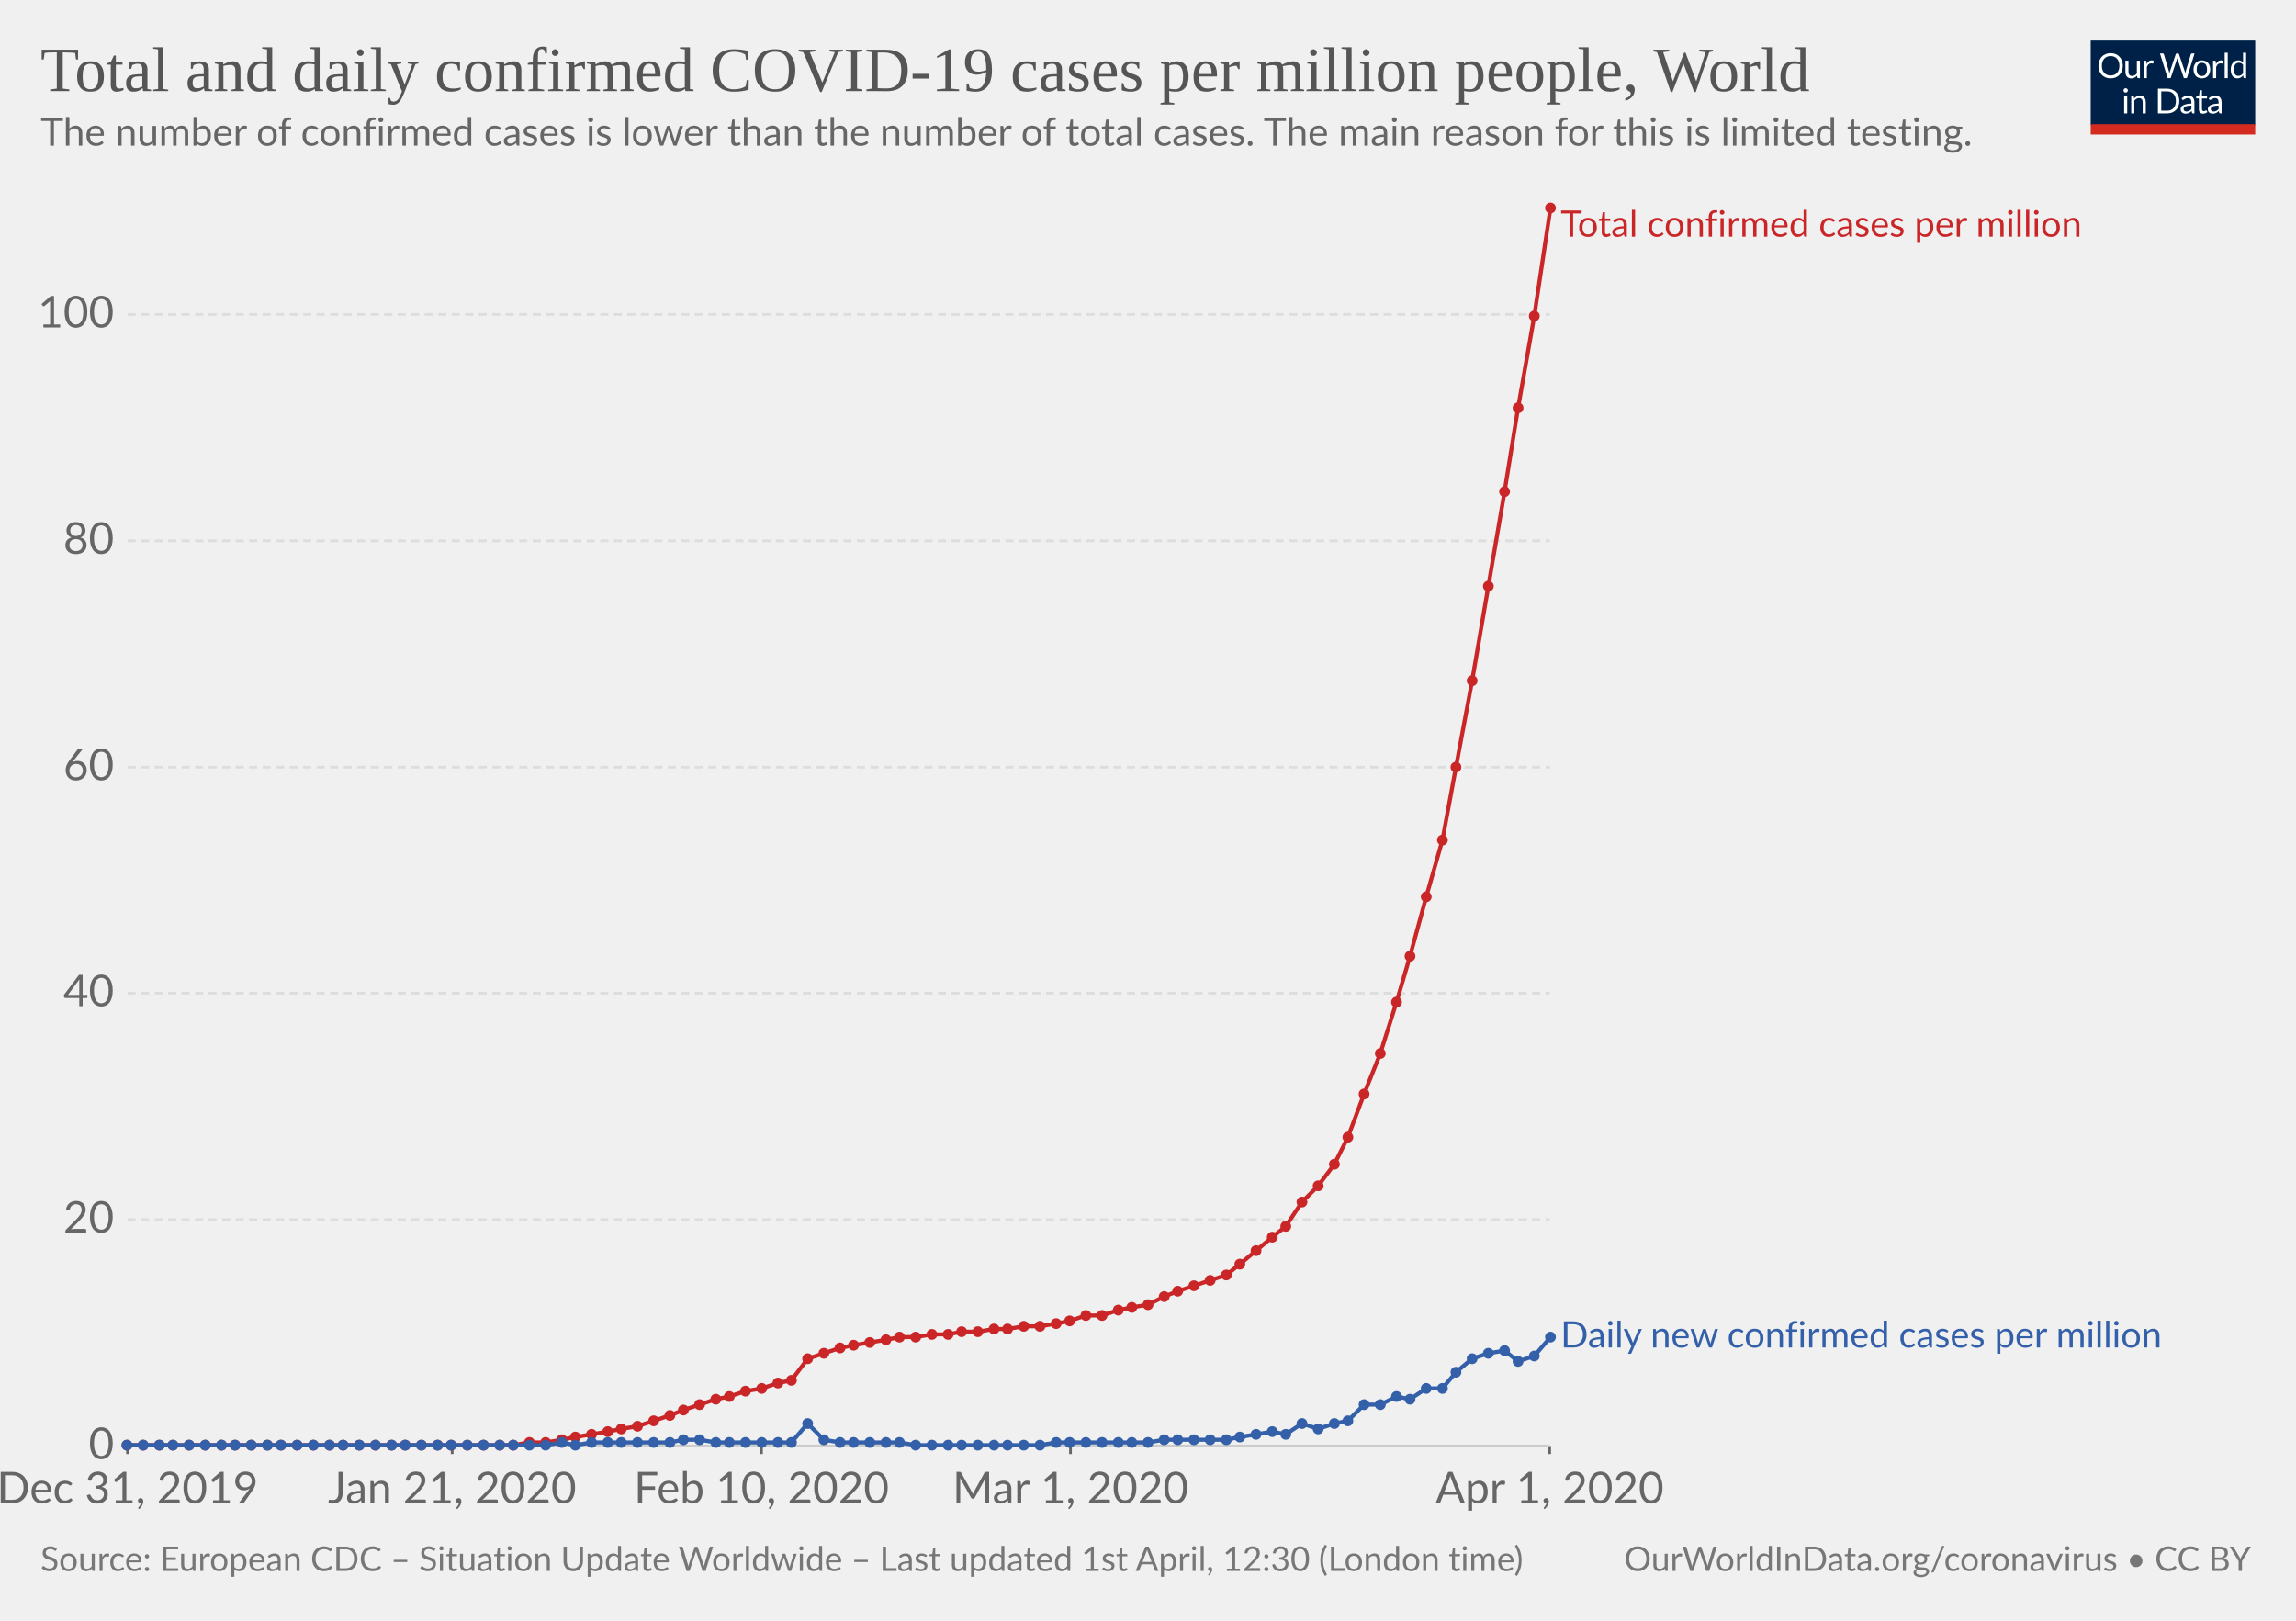
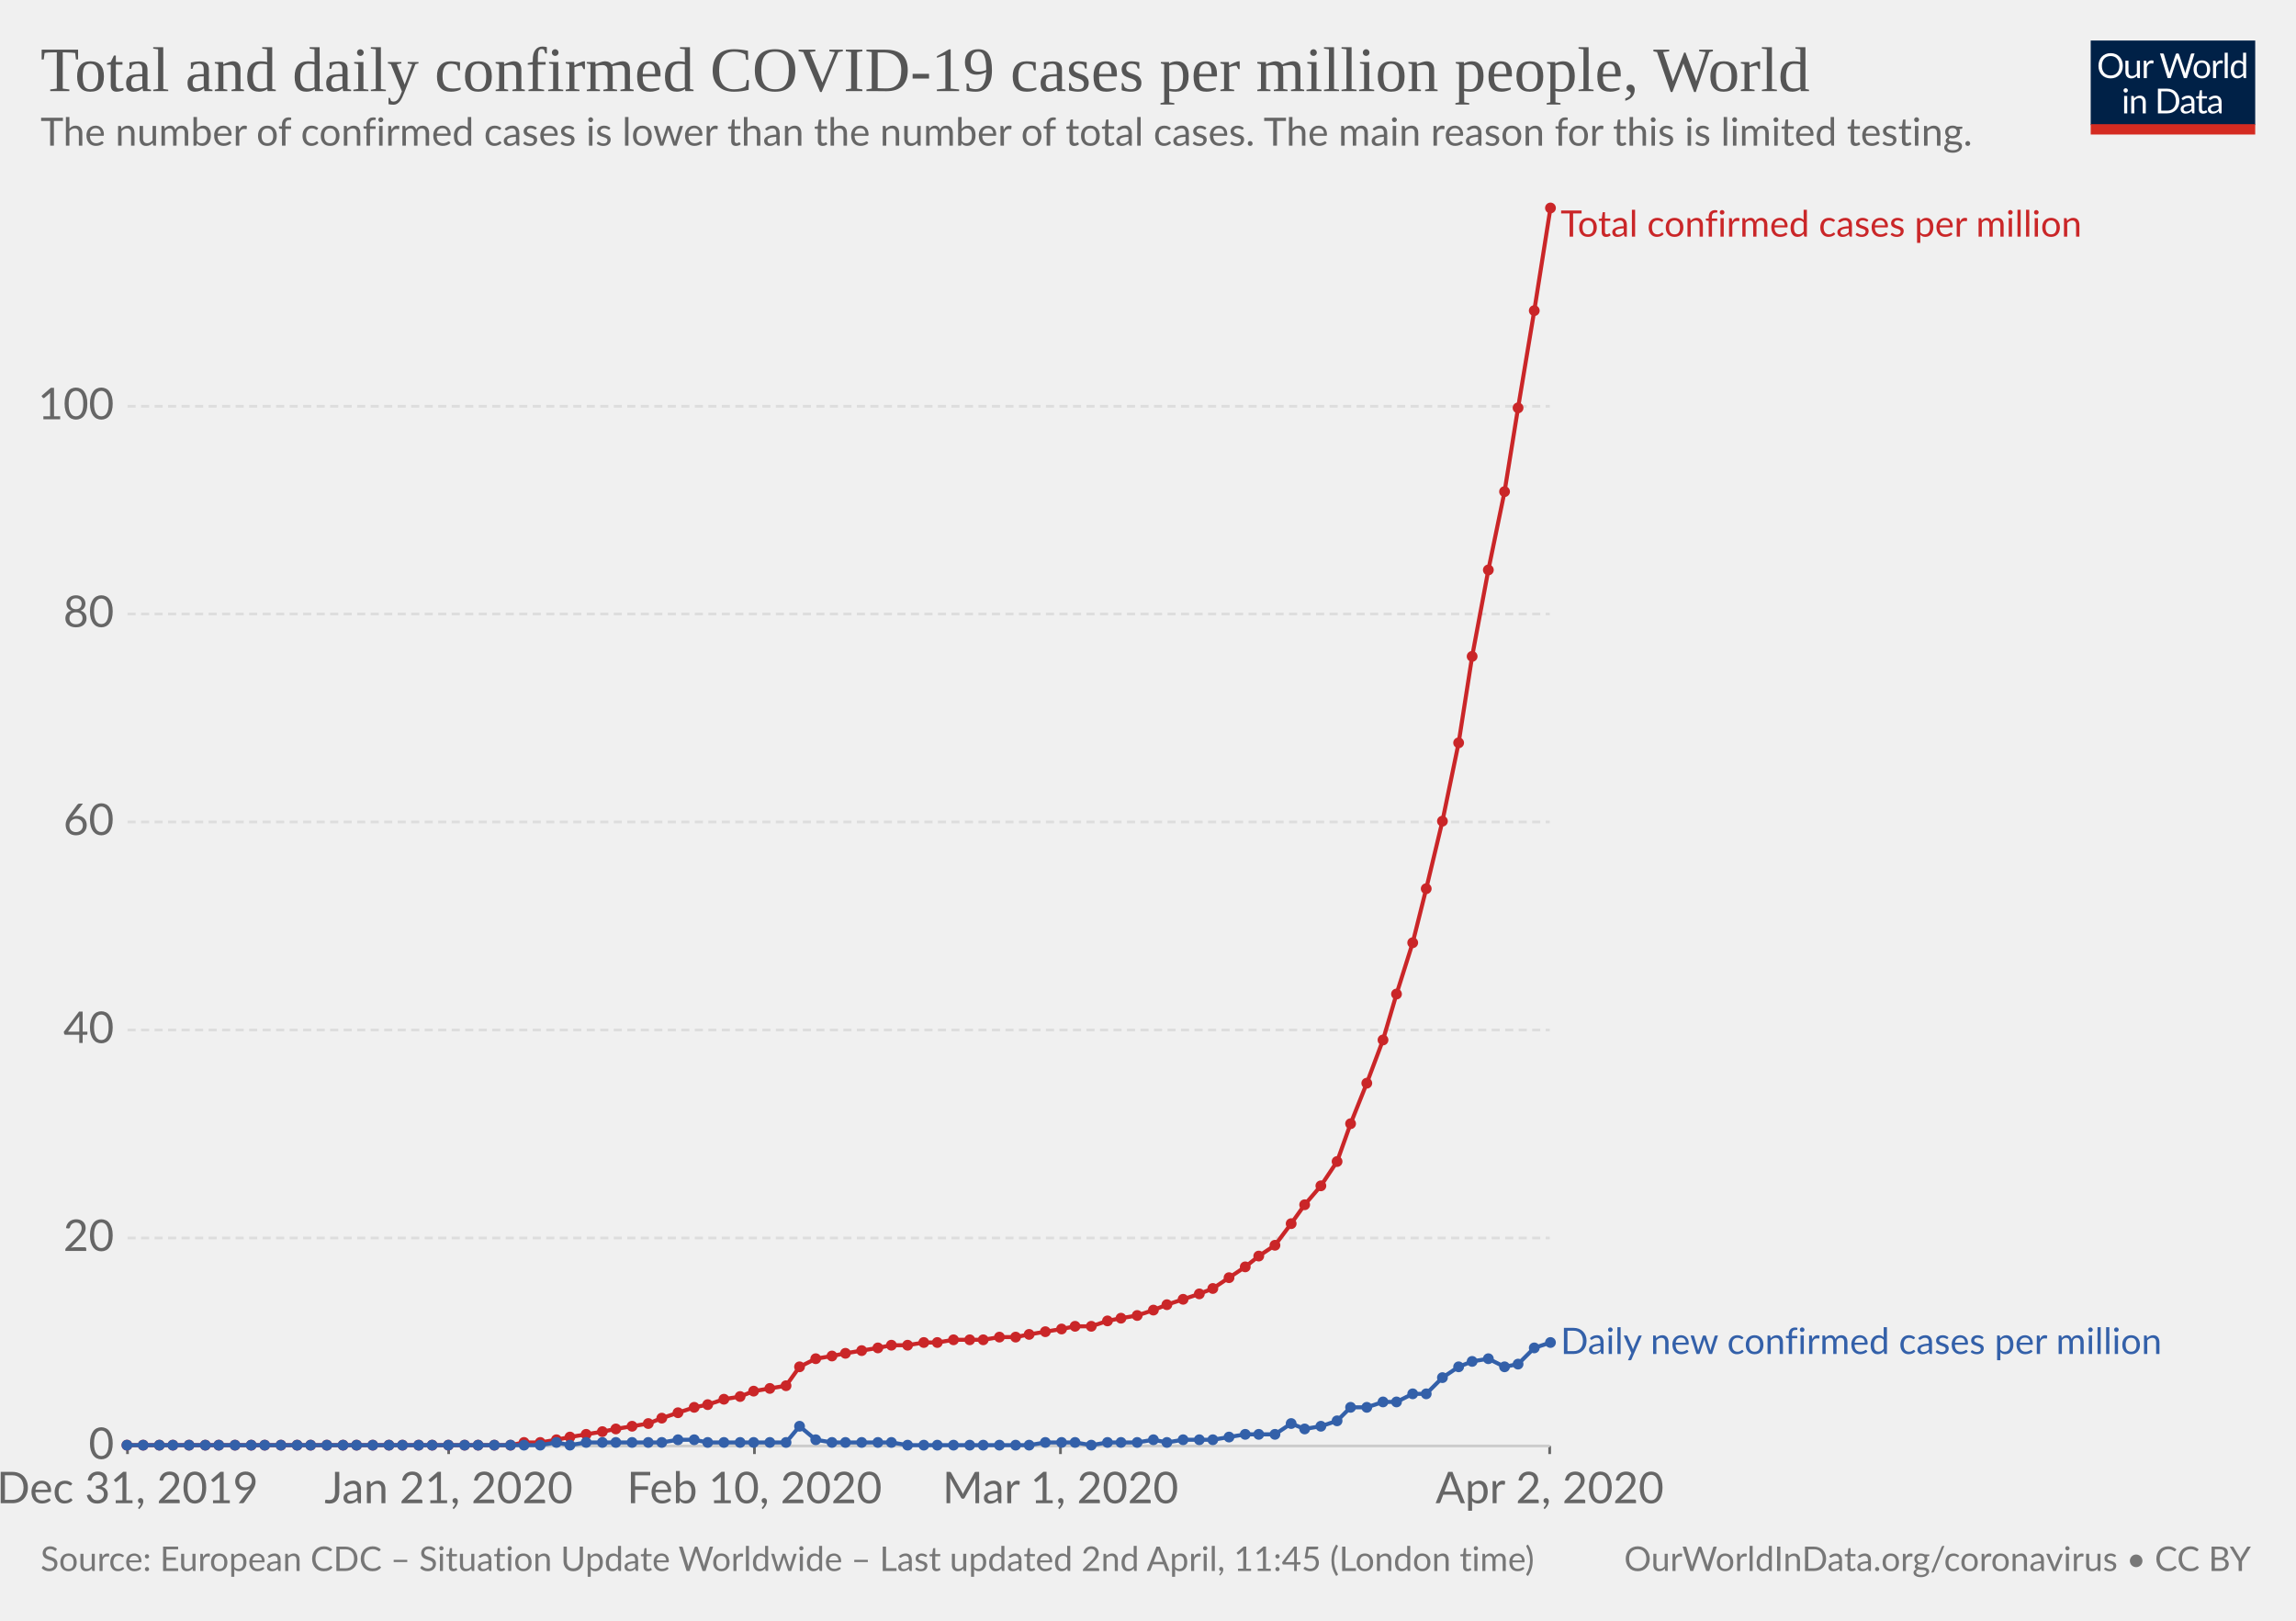
<svg xmlns="http://www.w3.org/2000/svg" version="1.1" style="font-family:Lato, 'Helvetica Neue', Helvetica, Arial, sans-serif;font-size:18px;background-color:white;text-rendering:optimizeLegibility;-webkit-font-smoothing:antialiased" width="850" height="600">
  <g class="HeaderView">
    <g transform="translate(774, 15) scale(0.29)">
      <svg width="210" height="120" viewBox="0 0 210 120" fill="none">
        <g clip-path="url(#clip0)">
          <path d="M0 0H210V107.89H0V0Z" fill="#002147" />
          <path d="M40.979 32.248C40.979 34.609 40.605 36.78 39.857 38.76C39.109 40.725 38.053 42.419 36.689 43.842C35.325 45.265 33.682 46.372 31.761 47.164C29.854 47.941 27.742 48.33 25.425 48.33C23.107 48.33 20.995 47.941 19.089 47.164C17.182 46.372 15.547 45.265 14.183 43.842C12.819 42.419 11.763 40.725 11.015 38.76C10.267 36.78 9.893 34.609 9.893 32.248C9.893 29.887 10.267 27.723 11.015 25.758C11.763 23.778 12.819 22.077 14.183 20.654C15.547 19.217 17.182 18.102 19.089 17.31C20.995 16.518 23.107 16.122 25.425 16.122C27.742 16.122 29.854 16.518 31.761 17.31C33.682 18.102 35.325 19.217 36.689 20.654C38.053 22.077 39.109 23.778 39.857 25.758C40.605 27.723 40.979 29.887 40.979 32.248ZM36.601 32.248C36.601 30.312 36.337 28.574 35.809 27.034C35.281 25.494 34.533 24.196 33.565 23.14C32.597 22.069 31.423 21.248 30.045 20.676C28.666 20.104 27.126 19.818 25.425 19.818C23.738 19.818 22.205 20.104 20.827 20.676C19.448 21.248 18.267 22.069 17.285 23.14C16.317 24.196 15.569 25.494 15.041 27.034C14.513 28.574 14.249 30.312 14.249 32.248C14.249 34.184 14.513 35.922 15.041 37.462C15.569 38.987 16.317 40.285 17.285 41.356C18.267 42.412 19.448 43.226 20.827 43.798C22.205 44.355 23.738 44.634 25.425 44.634C27.126 44.634 28.666 44.355 30.045 43.798C31.423 43.226 32.597 42.412 33.565 41.356C34.533 40.285 35.281 38.987 35.809 37.462C36.337 35.922 36.601 34.184 36.601 32.248ZM62.823 25.714V48H60.491C59.934 48 59.582 47.729 59.435 47.186L59.127 44.788C58.159 45.859 57.074 46.724 55.871 47.384C54.669 48.029 53.29 48.352 51.735 48.352C50.518 48.352 49.44 48.154 48.501 47.758C47.577 47.347 46.8 46.775 46.169 46.042C45.539 45.309 45.062 44.421 44.739 43.38C44.431 42.339 44.277 41.187 44.277 39.926V25.714H48.193V39.926C48.193 41.613 48.575 42.918 49.337 43.842C50.115 44.766 51.295 45.228 52.879 45.228C54.038 45.228 55.116 44.957 56.113 44.414C57.125 43.857 58.057 43.094 58.907 42.126V25.714H62.823ZM71.43 30.18C72.135 28.655 73 27.467 74.027 26.616C75.053 25.751 76.307 25.318 77.789 25.318C78.258 25.318 78.705 25.369 79.131 25.472C79.571 25.575 79.959 25.736 80.297 25.956L80.011 28.882C79.923 29.249 79.703 29.432 79.351 29.432C79.145 29.432 78.845 29.388 78.449 29.3C78.053 29.212 77.605 29.168 77.107 29.168C76.403 29.168 75.772 29.271 75.215 29.476C74.672 29.681 74.181 29.989 73.741 30.4C73.315 30.796 72.927 31.295 72.575 31.896C72.237 32.483 71.929 33.157 71.651 33.92V48H67.713V25.714H69.957C70.382 25.714 70.675 25.795 70.837 25.956C70.998 26.117 71.108 26.396 71.167 26.792L71.43 30.18ZM132.589 16.474L122.755 48H118.927L110.941 23.954C110.867 23.719 110.794 23.47 110.721 23.206C110.662 22.942 110.596 22.663 110.523 22.37C110.449 22.663 110.376 22.942 110.303 23.206C110.23 23.47 110.156 23.719 110.083 23.954L102.053 48H98.225L88.391 16.474H91.933C92.314 16.474 92.629 16.569 92.879 16.76C93.143 16.951 93.311 17.193 93.385 17.486L99.897 39.398C99.999 39.794 100.095 40.219 100.183 40.674C100.285 41.129 100.381 41.613 100.469 42.126C100.571 41.613 100.674 41.129 100.777 40.674C100.894 40.205 101.019 39.779 101.151 39.398L108.565 17.486C108.653 17.237 108.821 17.009 109.071 16.804C109.335 16.584 109.65 16.474 110.017 16.474H111.249C111.63 16.474 111.938 16.569 112.173 16.76C112.407 16.951 112.583 17.193 112.701 17.486L120.093 39.398C120.225 39.779 120.342 40.19 120.445 40.63C120.562 41.07 120.672 41.532 120.775 42.016C120.848 41.532 120.929 41.07 121.017 40.63C121.105 40.19 121.2 39.779 121.303 39.398L127.837 17.486C127.91 17.222 128.072 16.987 128.321 16.782C128.585 16.577 128.9 16.474 129.267 16.474H132.589ZM141.94 25.362C143.568 25.362 145.034 25.633 146.34 26.176C147.645 26.719 148.76 27.489 149.684 28.486C150.608 29.483 151.312 30.693 151.796 32.116C152.294 33.524 152.544 35.101 152.544 36.846C152.544 38.606 152.294 40.19 151.796 41.598C151.312 43.006 150.608 44.209 149.684 45.206C148.76 46.203 147.645 46.973 146.34 47.516C145.034 48.044 143.568 48.308 141.94 48.308C140.297 48.308 138.816 48.044 137.496 47.516C136.19 46.973 135.076 46.203 134.152 45.206C133.228 44.209 132.516 43.006 132.018 41.598C131.534 40.19 131.292 38.606 131.292 36.846C131.292 35.101 131.534 33.524 132.018 32.116C132.516 30.693 133.228 29.483 134.152 28.486C135.076 27.489 136.19 26.719 137.496 26.176C138.816 25.633 140.297 25.362 141.94 25.362ZM141.94 45.25C144.14 45.25 145.782 44.517 146.868 43.05C147.953 41.569 148.496 39.508 148.496 36.868C148.496 34.213 147.953 32.145 146.868 30.664C145.782 29.183 144.14 28.442 141.94 28.442C140.825 28.442 139.85 28.633 139.014 29.014C138.192 29.395 137.503 29.945 136.946 30.664C136.403 31.383 135.992 32.27 135.714 33.326C135.45 34.367 135.318 35.548 135.318 36.868C135.318 39.508 135.86 41.569 136.946 43.05C138.046 44.517 139.71 45.25 141.94 45.25ZM159.908 30.18C160.612 28.655 161.478 27.467 162.504 26.616C163.531 25.751 164.785 25.318 166.266 25.318C166.736 25.318 167.183 25.369 167.608 25.472C168.048 25.575 168.437 25.736 168.774 25.956L168.488 28.882C168.4 29.249 168.18 29.432 167.828 29.432C167.623 29.432 167.322 29.388 166.926 29.3C166.53 29.212 166.083 29.168 165.584 29.168C164.88 29.168 164.25 29.271 163.692 29.476C163.15 29.681 162.658 29.989 162.218 30.4C161.793 30.796 161.404 31.295 161.052 31.896C160.715 32.483 160.407 33.157 160.128 33.92V48H156.19V25.714H158.434C158.86 25.714 159.153 25.795 159.314 25.956C159.476 26.117 159.586 26.396 159.644 26.792L159.908 30.18ZM174.946 15.594V48H171.03V15.594H174.946ZM194.496 31.016C193.763 30.033 192.971 29.351 192.12 28.97C191.269 28.574 190.316 28.376 189.26 28.376C187.192 28.376 185.601 29.117 184.486 30.598C183.371 32.079 182.814 34.191 182.814 36.934C182.814 38.386 182.939 39.633 183.188 40.674C183.437 41.701 183.804 42.551 184.288 43.226C184.772 43.886 185.366 44.37 186.07 44.678C186.774 44.986 187.573 45.14 188.468 45.14C189.759 45.14 190.881 44.847 191.834 44.26C192.802 43.673 193.689 42.845 194.496 41.774V31.016ZM198.412 15.594V48H196.08C195.523 48 195.171 47.729 195.024 47.186L194.672 44.48C193.719 45.624 192.633 46.548 191.416 47.252C190.199 47.956 188.791 48.308 187.192 48.308C185.916 48.308 184.757 48.066 183.716 47.582C182.675 47.083 181.787 46.357 181.054 45.404C180.321 44.451 179.756 43.263 179.36 41.84C178.964 40.417 178.766 38.782 178.766 36.934C178.766 35.291 178.986 33.766 179.426 32.358C179.866 30.935 180.497 29.703 181.318 28.662C182.139 27.621 183.144 26.807 184.332 26.22C185.535 25.619 186.884 25.318 188.38 25.318C189.744 25.318 190.91 25.553 191.878 26.022C192.861 26.477 193.733 27.115 194.496 27.936V15.594H198.412ZM46.614 70.714V93H42.698V70.714H46.614ZM47.45 63.718C47.45 64.099 47.369 64.459 47.208 64.796C47.061 65.119 46.856 65.412 46.592 65.676C46.343 65.925 46.042 66.123 45.69 66.27C45.352 66.417 44.993 66.49 44.612 66.49C44.23 66.49 43.871 66.417 43.534 66.27C43.211 66.123 42.925 65.925 42.676 65.676C42.426 65.412 42.228 65.119 42.082 64.796C41.935 64.459 41.862 64.099 41.862 63.718C41.862 63.337 41.935 62.977 42.082 62.64C42.228 62.288 42.426 61.987 42.676 61.738C42.925 61.474 43.211 61.269 43.534 61.122C43.871 60.975 44.23 60.902 44.612 60.902C44.993 60.902 45.352 60.975 45.69 61.122C46.042 61.269 46.343 61.474 46.592 61.738C46.856 61.987 47.061 62.288 47.208 62.64C47.369 62.977 47.45 63.337 47.45 63.718ZM55.424 73.948C55.908 73.405 56.422 72.914 56.964 72.474C57.507 72.034 58.079 71.66 58.68 71.352C59.296 71.029 59.941 70.787 60.616 70.626C61.306 70.45 62.046 70.362 62.838 70.362C64.055 70.362 65.126 70.567 66.05 70.978C66.989 71.374 67.766 71.946 68.382 72.694C69.013 73.427 69.49 74.315 69.812 75.356C70.135 76.397 70.296 77.549 70.296 78.81V93H66.358V78.81C66.358 77.123 65.969 75.818 65.192 74.894C64.43 73.955 63.264 73.486 61.694 73.486C60.535 73.486 59.45 73.765 58.438 74.322C57.441 74.879 56.517 75.635 55.666 76.588V93H51.728V70.714H54.082C54.639 70.714 54.984 70.985 55.116 71.528L55.424 73.948ZM113.129 77.248C113.129 79.609 112.755 81.758 112.007 83.694C111.259 85.63 110.203 87.287 108.839 88.666C107.475 90.045 105.832 91.115 103.911 91.878C102.004 92.626 99.892 93 97.575 93H85.805V61.474H97.575C99.892 61.474 102.004 61.855 103.911 62.618C105.832 63.366 107.475 64.437 108.839 65.83C110.203 67.209 111.259 68.866 112.007 70.802C112.755 72.738 113.129 74.887 113.129 77.248ZM108.751 77.248C108.751 75.312 108.487 73.581 107.959 72.056C107.431 70.531 106.683 69.24 105.715 68.184C104.747 67.128 103.574 66.321 102.195 65.764C100.816 65.207 99.276 64.928 97.575 64.928H90.073V89.546H97.575C99.276 89.546 100.816 89.267 102.195 88.71C103.574 88.153 104.747 87.353 105.715 86.312C106.683 85.256 107.431 83.965 107.959 82.44C108.487 80.915 108.751 79.184 108.751 77.248ZM128.553 82.968C126.749 83.027 125.209 83.173 123.933 83.408C122.672 83.628 121.638 83.921 120.831 84.288C120.039 84.655 119.46 85.087 119.093 85.586C118.741 86.085 118.565 86.642 118.565 87.258C118.565 87.845 118.661 88.351 118.851 88.776C119.042 89.201 119.299 89.553 119.621 89.832C119.959 90.096 120.347 90.294 120.787 90.426C121.242 90.543 121.726 90.602 122.239 90.602C122.929 90.602 123.559 90.536 124.131 90.404C124.703 90.257 125.239 90.052 125.737 89.788C126.251 89.524 126.735 89.209 127.189 88.842C127.659 88.475 128.113 88.057 128.553 87.588V82.968ZM115.903 73.86C117.135 72.672 118.463 71.785 119.885 71.198C121.308 70.611 122.885 70.318 124.615 70.318C125.862 70.318 126.969 70.523 127.937 70.934C128.905 71.345 129.719 71.917 130.379 72.65C131.039 73.383 131.538 74.271 131.875 75.312C132.213 76.353 132.381 77.497 132.381 78.744V93H130.643C130.262 93 129.969 92.941 129.763 92.824C129.558 92.692 129.397 92.443 129.279 92.076L128.839 89.964C128.253 90.507 127.681 90.991 127.123 91.416C126.566 91.827 125.979 92.179 125.363 92.472C124.747 92.751 124.087 92.963 123.383 93.11C122.694 93.271 121.924 93.352 121.073 93.352C120.208 93.352 119.394 93.235 118.631 93C117.869 92.751 117.201 92.384 116.629 91.9C116.072 91.416 115.625 90.807 115.287 90.074C114.965 89.326 114.803 88.446 114.803 87.434C114.803 86.554 115.045 85.711 115.529 84.904C116.013 84.083 116.798 83.357 117.883 82.726C118.969 82.095 120.384 81.582 122.129 81.186C123.875 80.775 126.016 80.541 128.553 80.482V78.744C128.553 77.013 128.179 75.708 127.431 74.828C126.683 73.933 125.591 73.486 124.153 73.486C123.185 73.486 122.371 73.611 121.711 73.86C121.066 74.095 120.501 74.366 120.017 74.674C119.548 74.967 119.137 75.239 118.785 75.488C118.448 75.723 118.111 75.84 117.773 75.84C117.509 75.84 117.282 75.774 117.091 75.642C116.901 75.495 116.739 75.319 116.607 75.114L115.903 73.86ZM143.568 93.352C141.808 93.352 140.451 92.861 139.498 91.878C138.559 90.895 138.09 89.48 138.09 87.632V73.992H135.406C135.171 73.992 134.973 73.926 134.812 73.794C134.65 73.647 134.57 73.427 134.57 73.134V71.572L138.222 71.11L139.124 64.224C139.168 64.004 139.263 63.828 139.41 63.696C139.571 63.549 139.776 63.476 140.026 63.476H142.006V71.154H148.452V73.992H142.006V87.368C142.006 88.307 142.233 89.003 142.688 89.458C143.142 89.913 143.729 90.14 144.448 90.14C144.858 90.14 145.21 90.089 145.504 89.986C145.812 89.869 146.076 89.744 146.296 89.612C146.516 89.48 146.699 89.363 146.846 89.26C147.007 89.143 147.146 89.084 147.264 89.084C147.469 89.084 147.652 89.209 147.814 89.458L148.958 91.328C148.283 91.959 147.469 92.457 146.516 92.824C145.562 93.176 144.58 93.352 143.568 93.352ZM163.253 82.968C161.449 83.027 159.909 83.173 158.633 83.408C157.372 83.628 156.338 83.921 155.531 84.288C154.739 84.655 154.16 85.087 153.793 85.586C153.441 86.085 153.265 86.642 153.265 87.258C153.265 87.845 153.36 88.351 153.551 88.776C153.742 89.201 153.998 89.553 154.321 89.832C154.658 90.096 155.047 90.294 155.487 90.426C155.942 90.543 156.426 90.602 156.939 90.602C157.628 90.602 158.259 90.536 158.831 90.404C159.403 90.257 159.938 90.052 160.437 89.788C160.95 89.524 161.434 89.209 161.889 88.842C162.358 88.475 162.813 88.057 163.253 87.588V82.968ZM150.603 73.86C151.835 72.672 153.162 71.785 154.585 71.198C156.008 70.611 157.584 70.318 159.315 70.318C160.562 70.318 161.669 70.523 162.637 70.934C163.605 71.345 164.419 71.917 165.079 72.65C165.739 73.383 166.238 74.271 166.575 75.312C166.912 76.353 167.081 77.497 167.081 78.744V93H165.343C164.962 93 164.668 92.941 164.463 92.824C164.258 92.692 164.096 92.443 163.979 92.076L163.539 89.964C162.952 90.507 162.38 90.991 161.823 91.416C161.266 91.827 160.679 92.179 160.063 92.472C159.447 92.751 158.787 92.963 158.083 93.11C157.394 93.271 156.624 93.352 155.773 93.352C154.908 93.352 154.094 93.235 153.331 93C152.568 92.751 151.901 92.384 151.329 91.9C150.772 91.416 150.324 90.807 149.987 90.074C149.664 89.326 149.503 88.446 149.503 87.434C149.503 86.554 149.745 85.711 150.229 84.904C150.713 84.083 151.498 83.357 152.583 82.726C153.668 82.095 155.084 81.582 156.829 81.186C158.574 80.775 160.716 80.541 163.253 80.482V78.744C163.253 77.013 162.879 75.708 162.131 74.828C161.383 73.933 160.29 73.486 158.853 73.486C157.885 73.486 157.071 73.611 156.411 73.86C155.766 74.095 155.201 74.366 154.717 74.674C154.248 74.967 153.837 75.239 153.485 75.488C153.148 75.723 152.81 75.84 152.473 75.84C152.209 75.84 151.982 75.774 151.791 75.642C151.6 75.495 151.439 75.319 151.307 75.114L150.603 73.86Z" fill="white" />
          <rect y="106.789" width="210" height="13.211" fill="#D42B21" />
        </g>
        <defs>
          <clipPath id="clip0">
            <rect width="210" height="120" fill="white" />
          </clipPath>
        </defs>
      </svg>
    </g>
    <a href="https://ourworldindata.org/grapher/total-daily-covid-cases-per-million" style="font-family:&quot;Playfair Display&quot;, Georgia, &quot;Times New Roman&quot;, serif" target="_blank">
      <text font-size="23.40" x="15.0" y="33.7" fill="#555">
        <tspan x="15" y="33.72">Total and daily confirmed COVID-19 cases per million people, World</tspan>
      </text>
    </a>
    <text font-size="14.40" x="15.0" y="53.9" fill="#666">
      <tspan x="15" y="53.92">The number of confirmed cases is lower than the number of total cases. The main reason for this is limited testing.</tspan>
    </text>
  </g>
  <g class="LineChart">
    <defs>
-       <clipPath id="boundsClip-1919">
+       <clipPath id="boundsClip-319">
        <rect x="37.216" y="0" width="830" height="959.4" />
      </clipPath>
    </defs>
    <g class="AxisBoxView">
      <g class="HorizontalAxis">
        <line x1="47.2" y1="535.3" x2="47.2" y2="538.3" stroke="#666" />
-         <line x1="167.4" y1="535.3" x2="167.4" y2="538.3" stroke="#666" />
-         <line x1="281.9" y1="535.3" x2="281.9" y2="538.3" stroke="#666" />
-         <line x1="396.3" y1="535.3" x2="396.3" y2="538.3" stroke="#666" />
+         <line x1="166.1" y1="535.3" x2="166.1" y2="538.3" stroke="#666" />
+         <line x1="279.3" y1="535.3" x2="279.3" y2="538.3" stroke="#666" />
+         <line x1="392.6" y1="535.3" x2="392.6" y2="538.3" stroke="#666" />
        <line x1="573.7" y1="535.3" x2="573.7" y2="538.3" stroke="#666" />
        <text x="47.2" y="556.5" fill="#666" text-anchor="middle" font-size="16.2">Dec 31, 2019</text>
-         <text x="167.4" y="556.5" fill="#666" text-anchor="middle" font-size="16.2">Jan 21, 2020</text>
-         <text x="281.9" y="556.5" fill="#666" text-anchor="middle" font-size="16.2">Feb 10, 2020</text>
-         <text x="396.3" y="556.5" fill="#666" text-anchor="middle" font-size="16.2">Mar 1, 2020</text>
-         <text x="573.7" y="556.5" fill="#666" text-anchor="middle" font-size="16.2">Apr 1, 2020</text>
+         <text x="166.1" y="556.5" fill="#666" text-anchor="middle" font-size="16.2">Jan 21, 2020</text>
+         <text x="279.3" y="556.5" fill="#666" text-anchor="middle" font-size="16.2">Feb 10, 2020</text>
+         <text x="392.6" y="556.5" fill="#666" text-anchor="middle" font-size="16.2">Mar 1, 2020</text>
+         <text x="573.7" y="556.5" fill="#666" text-anchor="middle" font-size="16.2">Apr 2, 2020</text>
      </g>
      <g class="VerticalAxis">
        <text x="42.22" y="535.3" fill="#666" dominant-baseline="middle" text-anchor="end" font-size="16.2">0</text>
-         <text x="42.22" y="451.5" fill="#666" dominant-baseline="middle" text-anchor="end" font-size="16.2">20</text>
-         <text x="42.22" y="367.7" fill="#666" dominant-baseline="middle" text-anchor="end" font-size="16.2">40</text>
-         <text x="42.22" y="284" fill="#666" dominant-baseline="middle" text-anchor="end" font-size="16.2">60</text>
-         <text x="42.22" y="200.2" fill="#666" dominant-baseline="middle" text-anchor="end" font-size="16.2">80</text>
-         <text x="42.22" y="116.4" fill="#666" dominant-baseline="middle" text-anchor="end" font-size="16.2">100</text>
+         <text x="42.22" y="458.3" fill="#666" dominant-baseline="middle" text-anchor="end" font-size="16.2">20</text>
+         <text x="42.22" y="381.3" fill="#666" dominant-baseline="middle" text-anchor="end" font-size="16.2">40</text>
+         <text x="42.22" y="304.3" fill="#666" dominant-baseline="middle" text-anchor="end" font-size="16.2">60</text>
+         <text x="42.22" y="227.3" fill="#666" dominant-baseline="middle" text-anchor="end" font-size="16.2">80</text>
+         <text x="42.22" y="150.4" fill="#666" dominant-baseline="middle" text-anchor="end" font-size="16.2">100</text>
      </g>
      <g class="AxisGridLines">
        <line x1="47.22" y1="535.3" x2="573.74" y2="535.3" stroke="#ccc" />
-         <line x1="47.22" y1="451.5" x2="573.74" y2="451.5" stroke="#ddd" stroke-dasharray="3,2" />
-         <line x1="47.22" y1="367.7" x2="573.74" y2="367.7" stroke="#ddd" stroke-dasharray="3,2" />
-         <line x1="47.22" y1="284" x2="573.74" y2="284" stroke="#ddd" stroke-dasharray="3,2" />
-         <line x1="47.22" y1="200.2" x2="573.74" y2="200.2" stroke="#ddd" stroke-dasharray="3,2" />
-         <line x1="47.22" y1="116.4" x2="573.74" y2="116.4" stroke="#ddd" stroke-dasharray="3,2" />
-       </g>
-     </g>
-     <g clip-path="url(#boundsClip-1919)">
+         <line x1="47.22" y1="458.3" x2="573.74" y2="458.3" stroke="#ddd" stroke-dasharray="3,2" />
+         <line x1="47.22" y1="381.3" x2="573.74" y2="381.3" stroke="#ddd" stroke-dasharray="3,2" />
+         <line x1="47.22" y1="304.3" x2="573.74" y2="304.3" stroke="#ddd" stroke-dasharray="3,2" />
+         <line x1="47.22" y1="227.3" x2="573.74" y2="227.3" stroke="#ddd" stroke-dasharray="3,2" />
+         <line x1="47.22" y1="150.4" x2="573.74" y2="150.4" stroke="#ddd" stroke-dasharray="3,2" />
+       </g>
+     </g>
+     <g clip-path="url(#boundsClip-319)">
      <g class="HeightedLegend" style="cursor:default">
        <g class="legendMark">
          <rect x="573.74" y="76.8" width="232.775" height="13.5" fill="#fff" opacity="0" />
          <text font-size="13.50" x="577.7" y="87.6" fill="#ca2628">
            <tspan x="577.74" y="87.6">Total confirmed cases per million</tspan>
          </text>
        </g>
        <g class="legendMark">
-           <rect x="573.74" y="488.05" width="261.26" height="13.5" fill="#fff" opacity="0" />
-           <text font-size="13.50" x="577.7" y="498.9" fill="#3360a9">
-             <tspan x="577.74" y="498.85">Daily new confirmed cases per million</tspan>
+           <rect x="573.74" y="490.45" width="261.26" height="13.5" fill="#fff" opacity="0" />
+           <text font-size="13.50" x="577.7" y="501.3" fill="#3360a9">
+             <tspan x="577.74" y="501.25">Daily new confirmed cases per million</tspan>
          </text>
        </g>
      </g>
      <g class="Lines">
        <rect x="47" y="77" width="527" height="459" fill="rgba(255,255,255,0)" opacity="0" />
        <g class="key-World_0">
-           <path stroke="#ca2628" stroke-linecap="round" d="M47 535L53 535L59 535L64 535L70 535L76 535L82 535L87 535L93 535L99 535L104 535L110 535L116 535L122 535L127 535L133 535L139 535L145 535L150 535L156 535L162 535L167 535L173 535L179 535L185 535L190 535L196 534L202 534L208 533L213 532L219 531L225 530L230 529L236 528L242 526L248 524L253 522L259 520L265 518L270 517L276 515L282 514L288 512L293 511L299 503L305 501L311 499L316 498L322 497L328 496L333 495L339 495L345 494L351 494L356 493L362 493L368 492L373 492L379 491L385 491L391 490L396 489L402 487L408 487L414 485L419 484L425 483L431 480L436 478L442 476L448 474L454 472L459 468L465 463L471 458L476 454L482 445L488 439L494 431L499 421L505 405L511 390L517 371L522 354L528 332L534 311L539 284L545 252L551 217L557 182L562 151L568 117L574 77" fill="none" stroke-width="1.5" />
+           <path stroke="#ca2628" stroke-linecap="round" d="M47 535L53 535L59 535L64 535L70 535L76 535L81 535L87 535L93 535L98 535L104 535L110 535L115 535L121 535L127 535L132 535L138 535L144 535L149 535L155 535L160 535L166 535L172 535L177 535L183 535L189 535L194 534L200 534L206 533L211 532L217 531L223 530L228 529L234 528L240 527L245 525L251 523L257 521L262 520L268 518L274 517L279 515L285 514L291 513L296 506L302 503L308 502L313 501L319 500L325 499L330 498L336 498L342 497L347 497L353 496L359 496L364 496L370 495L376 495L381 494L387 493L393 492L398 491L404 491L410 489L415 488L421 487L427 485L432 483L438 481L444 479L449 477L455 473L461 469L466 465L472 461L478 453L483 446L489 439L495 430L500 416L506 401L512 385L517 368L523 349L528 329L534 304L540 275L545 243L551 211L557 182L562 151L568 115L574 77" fill="none" stroke-width="1.5" />
          <g fill="#ca2628">
            <circle cx="47" cy="535" r="2" />
            <circle cx="53" cy="535" r="2" />
            <circle cx="59" cy="535" r="2" />
            <circle cx="64" cy="535" r="2" />
            <circle cx="70" cy="535" r="2" />
            <circle cx="76" cy="535" r="2" />
-             <circle cx="82" cy="535" r="2" />
+             <circle cx="81" cy="535" r="2" />
            <circle cx="87" cy="535" r="2" />
            <circle cx="93" cy="535" r="2" />
-             <circle cx="99" cy="535" r="2" />
+             <circle cx="98" cy="535" r="2" />
            <circle cx="104" cy="535" r="2" />
            <circle cx="110" cy="535" r="2" />
-             <circle cx="116" cy="535" r="2" />
-             <circle cx="122" cy="535" r="2" />
+             <circle cx="115" cy="535" r="2" />
+             <circle cx="121" cy="535" r="2" />
            <circle cx="127" cy="535" r="2" />
-             <circle cx="133" cy="535" r="2" />
-             <circle cx="139" cy="535" r="2" />
-             <circle cx="145" cy="535" r="2" />
-             <circle cx="150" cy="535" r="2" />
-             <circle cx="156" cy="535" r="2" />
-             <circle cx="162" cy="535" r="2" />
-             <circle cx="167" cy="535" r="2" />
-             <circle cx="173" cy="535" r="2" />
-             <circle cx="179" cy="535" r="2" />
-             <circle cx="185" cy="535" r="2" />
-             <circle cx="190" cy="535" r="2" />
-             <circle cx="196" cy="534" r="2" />
-             <circle cx="202" cy="534" r="2" />
-             <circle cx="208" cy="533" r="2" />
-             <circle cx="213" cy="532" r="2" />
-             <circle cx="219" cy="531" r="2" />
-             <circle cx="225" cy="530" r="2" />
-             <circle cx="230" cy="529" r="2" />
-             <circle cx="236" cy="528" r="2" />
-             <circle cx="242" cy="526" r="2" />
-             <circle cx="248" cy="524" r="2" />
-             <circle cx="253" cy="522" r="2" />
-             <circle cx="259" cy="520" r="2" />
-             <circle cx="265" cy="518" r="2" />
-             <circle cx="270" cy="517" r="2" />
-             <circle cx="276" cy="515" r="2" />
-             <circle cx="282" cy="514" r="2" />
-             <circle cx="288" cy="512" r="2" />
-             <circle cx="293" cy="511" r="2" />
-             <circle cx="299" cy="503" r="2" />
-             <circle cx="305" cy="501" r="2" />
-             <circle cx="311" cy="499" r="2" />
-             <circle cx="316" cy="498" r="2" />
-             <circle cx="322" cy="497" r="2" />
-             <circle cx="328" cy="496" r="2" />
-             <circle cx="333" cy="495" r="2" />
-             <circle cx="339" cy="495" r="2" />
-             <circle cx="345" cy="494" r="2" />
-             <circle cx="351" cy="494" r="2" />
-             <circle cx="356" cy="493" r="2" />
-             <circle cx="362" cy="493" r="2" />
-             <circle cx="368" cy="492" r="2" />
-             <circle cx="373" cy="492" r="2" />
-             <circle cx="379" cy="491" r="2" />
-             <circle cx="385" cy="491" r="2" />
-             <circle cx="391" cy="490" r="2" />
-             <circle cx="396" cy="489" r="2" />
-             <circle cx="402" cy="487" r="2" />
-             <circle cx="408" cy="487" r="2" />
-             <circle cx="414" cy="485" r="2" />
-             <circle cx="419" cy="484" r="2" />
-             <circle cx="425" cy="483" r="2" />
-             <circle cx="431" cy="480" r="2" />
-             <circle cx="436" cy="478" r="2" />
-             <circle cx="442" cy="476" r="2" />
-             <circle cx="448" cy="474" r="2" />
-             <circle cx="454" cy="472" r="2" />
-             <circle cx="459" cy="468" r="2" />
-             <circle cx="465" cy="463" r="2" />
-             <circle cx="471" cy="458" r="2" />
-             <circle cx="476" cy="454" r="2" />
-             <circle cx="482" cy="445" r="2" />
-             <circle cx="488" cy="439" r="2" />
-             <circle cx="494" cy="431" r="2" />
-             <circle cx="499" cy="421" r="2" />
-             <circle cx="505" cy="405" r="2" />
-             <circle cx="511" cy="390" r="2" />
-             <circle cx="517" cy="371" r="2" />
-             <circle cx="522" cy="354" r="2" />
-             <circle cx="528" cy="332" r="2" />
-             <circle cx="534" cy="311" r="2" />
-             <circle cx="539" cy="284" r="2" />
-             <circle cx="545" cy="252" r="2" />
-             <circle cx="551" cy="217" r="2" />
+             <circle cx="132" cy="535" r="2" />
+             <circle cx="138" cy="535" r="2" />
+             <circle cx="144" cy="535" r="2" />
+             <circle cx="149" cy="535" r="2" />
+             <circle cx="155" cy="535" r="2" />
+             <circle cx="160" cy="535" r="2" />
+             <circle cx="166" cy="535" r="2" />
+             <circle cx="172" cy="535" r="2" />
+             <circle cx="177" cy="535" r="2" />
+             <circle cx="183" cy="535" r="2" />
+             <circle cx="189" cy="535" r="2" />
+             <circle cx="194" cy="534" r="2" />
+             <circle cx="200" cy="534" r="2" />
+             <circle cx="206" cy="533" r="2" />
+             <circle cx="211" cy="532" r="2" />
+             <circle cx="217" cy="531" r="2" />
+             <circle cx="223" cy="530" r="2" />
+             <circle cx="228" cy="529" r="2" />
+             <circle cx="234" cy="528" r="2" />
+             <circle cx="240" cy="527" r="2" />
+             <circle cx="245" cy="525" r="2" />
+             <circle cx="251" cy="523" r="2" />
+             <circle cx="257" cy="521" r="2" />
+             <circle cx="262" cy="520" r="2" />
+             <circle cx="268" cy="518" r="2" />
+             <circle cx="274" cy="517" r="2" />
+             <circle cx="279" cy="515" r="2" />
+             <circle cx="285" cy="514" r="2" />
+             <circle cx="291" cy="513" r="2" />
+             <circle cx="296" cy="506" r="2" />
+             <circle cx="302" cy="503" r="2" />
+             <circle cx="308" cy="502" r="2" />
+             <circle cx="313" cy="501" r="2" />
+             <circle cx="319" cy="500" r="2" />
+             <circle cx="325" cy="499" r="2" />
+             <circle cx="330" cy="498" r="2" />
+             <circle cx="336" cy="498" r="2" />
+             <circle cx="342" cy="497" r="2" />
+             <circle cx="347" cy="497" r="2" />
+             <circle cx="353" cy="496" r="2" />
+             <circle cx="359" cy="496" r="2" />
+             <circle cx="364" cy="496" r="2" />
+             <circle cx="370" cy="495" r="2" />
+             <circle cx="376" cy="495" r="2" />
+             <circle cx="381" cy="494" r="2" />
+             <circle cx="387" cy="493" r="2" />
+             <circle cx="393" cy="492" r="2" />
+             <circle cx="398" cy="491" r="2" />
+             <circle cx="404" cy="491" r="2" />
+             <circle cx="410" cy="489" r="2" />
+             <circle cx="415" cy="488" r="2" />
+             <circle cx="421" cy="487" r="2" />
+             <circle cx="427" cy="485" r="2" />
+             <circle cx="432" cy="483" r="2" />
+             <circle cx="438" cy="481" r="2" />
+             <circle cx="444" cy="479" r="2" />
+             <circle cx="449" cy="477" r="2" />
+             <circle cx="455" cy="473" r="2" />
+             <circle cx="461" cy="469" r="2" />
+             <circle cx="466" cy="465" r="2" />
+             <circle cx="472" cy="461" r="2" />
+             <circle cx="478" cy="453" r="2" />
+             <circle cx="483" cy="446" r="2" />
+             <circle cx="489" cy="439" r="2" />
+             <circle cx="495" cy="430" r="2" />
+             <circle cx="500" cy="416" r="2" />
+             <circle cx="506" cy="401" r="2" />
+             <circle cx="512" cy="385" r="2" />
+             <circle cx="517" cy="368" r="2" />
+             <circle cx="523" cy="349" r="2" />
+             <circle cx="528" cy="329" r="2" />
+             <circle cx="534" cy="304" r="2" />
+             <circle cx="540" cy="275" r="2" />
+             <circle cx="545" cy="243" r="2" />
+             <circle cx="551" cy="211" r="2" />
            <circle cx="557" cy="182" r="2" />
            <circle cx="562" cy="151" r="2" />
-             <circle cx="568" cy="117" r="2" />
+             <circle cx="568" cy="115" r="2" />
            <circle cx="574" cy="77" r="2" />
          </g>
        </g>
        <g class="key-World_1">
-           <path stroke="#3360a9" stroke-linecap="round" d="M47 535L53 535L59 535L64 535L70 535L76 535L82 535L87 535L93 535L99 535L104 535L110 535L116 535L122 535L127 535L133 535L139 535L145 535L150 535L156 535L162 535L167 535L173 535L179 535L185 535L190 535L196 535L202 535L208 534L213 535L219 534L225 534L230 534L236 534L242 534L248 534L253 533L259 533L265 534L270 534L276 534L282 534L288 534L293 534L299 527L305 533L311 534L316 534L322 534L328 534L333 534L339 535L345 535L351 535L356 535L362 535L368 535L373 535L379 535L385 535L391 534L396 534L402 534L408 534L414 534L419 534L425 534L431 533L436 533L442 533L448 533L454 533L459 532L465 531L471 530L476 531L482 527L488 529L494 527L499 526L505 520L511 520L517 517L522 518L528 514L534 514L539 508L545 503L551 501L557 500L562 504L568 502L574 495" fill="none" stroke-width="1.5" />
+           <path stroke="#3360a9" stroke-linecap="round" d="M47 535L53 535L59 535L64 535L70 535L76 535L81 535L87 535L93 535L98 535L104 535L110 535L115 535L121 535L127 535L132 535L138 535L144 535L149 535L155 535L160 535L166 535L172 535L177 535L183 535L189 535L194 535L200 535L206 534L211 535L217 534L223 534L228 534L234 534L240 534L245 534L251 533L257 533L262 534L268 534L274 534L279 534L285 534L291 534L296 528L302 533L308 534L313 534L319 534L325 534L330 534L336 535L342 535L347 535L353 535L359 535L364 535L370 535L376 535L381 535L387 534L393 534L398 534L404 535L410 534L415 534L421 534L427 533L432 534L438 533L444 533L449 533L455 532L461 531L466 531L472 531L478 527L483 529L489 528L495 526L500 521L506 521L512 519L517 519L523 516L528 516L534 510L540 506L545 504L551 503L557 506L562 505L568 499L574 497" fill="none" stroke-width="1.5" />
          <g fill="#3360a9">
            <circle cx="47" cy="535" r="2" />
            <circle cx="53" cy="535" r="2" />
            <circle cx="59" cy="535" r="2" />
            <circle cx="64" cy="535" r="2" />
            <circle cx="70" cy="535" r="2" />
            <circle cx="76" cy="535" r="2" />
-             <circle cx="82" cy="535" r="2" />
+             <circle cx="81" cy="535" r="2" />
            <circle cx="87" cy="535" r="2" />
            <circle cx="93" cy="535" r="2" />
-             <circle cx="99" cy="535" r="2" />
+             <circle cx="98" cy="535" r="2" />
            <circle cx="104" cy="535" r="2" />
            <circle cx="110" cy="535" r="2" />
-             <circle cx="116" cy="535" r="2" />
-             <circle cx="122" cy="535" r="2" />
+             <circle cx="115" cy="535" r="2" />
+             <circle cx="121" cy="535" r="2" />
            <circle cx="127" cy="535" r="2" />
-             <circle cx="133" cy="535" r="2" />
-             <circle cx="139" cy="535" r="2" />
-             <circle cx="145" cy="535" r="2" />
-             <circle cx="150" cy="535" r="2" />
-             <circle cx="156" cy="535" r="2" />
-             <circle cx="162" cy="535" r="2" />
-             <circle cx="167" cy="535" r="2" />
-             <circle cx="173" cy="535" r="2" />
-             <circle cx="179" cy="535" r="2" />
-             <circle cx="185" cy="535" r="2" />
-             <circle cx="190" cy="535" r="2" />
-             <circle cx="196" cy="535" r="2" />
-             <circle cx="202" cy="535" r="2" />
-             <circle cx="208" cy="534" r="2" />
-             <circle cx="213" cy="535" r="2" />
-             <circle cx="219" cy="534" r="2" />
-             <circle cx="225" cy="534" r="2" />
-             <circle cx="230" cy="534" r="2" />
-             <circle cx="236" cy="534" r="2" />
-             <circle cx="242" cy="534" r="2" />
-             <circle cx="248" cy="534" r="2" />
-             <circle cx="253" cy="533" r="2" />
-             <circle cx="259" cy="533" r="2" />
-             <circle cx="265" cy="534" r="2" />
-             <circle cx="270" cy="534" r="2" />
-             <circle cx="276" cy="534" r="2" />
-             <circle cx="282" cy="534" r="2" />
-             <circle cx="288" cy="534" r="2" />
-             <circle cx="293" cy="534" r="2" />
-             <circle cx="299" cy="527" r="2" />
-             <circle cx="305" cy="533" r="2" />
-             <circle cx="311" cy="534" r="2" />
-             <circle cx="316" cy="534" r="2" />
-             <circle cx="322" cy="534" r="2" />
-             <circle cx="328" cy="534" r="2" />
-             <circle cx="333" cy="534" r="2" />
-             <circle cx="339" cy="535" r="2" />
-             <circle cx="345" cy="535" r="2" />
-             <circle cx="351" cy="535" r="2" />
-             <circle cx="356" cy="535" r="2" />
-             <circle cx="362" cy="535" r="2" />
-             <circle cx="368" cy="535" r="2" />
-             <circle cx="373" cy="535" r="2" />
-             <circle cx="379" cy="535" r="2" />
-             <circle cx="385" cy="535" r="2" />
-             <circle cx="391" cy="534" r="2" />
-             <circle cx="396" cy="534" r="2" />
-             <circle cx="402" cy="534" r="2" />
-             <circle cx="408" cy="534" r="2" />
-             <circle cx="414" cy="534" r="2" />
-             <circle cx="419" cy="534" r="2" />
-             <circle cx="425" cy="534" r="2" />
-             <circle cx="431" cy="533" r="2" />
-             <circle cx="436" cy="533" r="2" />
-             <circle cx="442" cy="533" r="2" />
-             <circle cx="448" cy="533" r="2" />
-             <circle cx="454" cy="533" r="2" />
-             <circle cx="459" cy="532" r="2" />
-             <circle cx="465" cy="531" r="2" />
-             <circle cx="471" cy="530" r="2" />
-             <circle cx="476" cy="531" r="2" />
-             <circle cx="482" cy="527" r="2" />
-             <circle cx="488" cy="529" r="2" />
-             <circle cx="494" cy="527" r="2" />
-             <circle cx="499" cy="526" r="2" />
-             <circle cx="505" cy="520" r="2" />
-             <circle cx="511" cy="520" r="2" />
-             <circle cx="517" cy="517" r="2" />
-             <circle cx="522" cy="518" r="2" />
-             <circle cx="528" cy="514" r="2" />
-             <circle cx="534" cy="514" r="2" />
-             <circle cx="539" cy="508" r="2" />
-             <circle cx="545" cy="503" r="2" />
-             <circle cx="551" cy="501" r="2" />
-             <circle cx="557" cy="500" r="2" />
-             <circle cx="562" cy="504" r="2" />
-             <circle cx="568" cy="502" r="2" />
-             <circle cx="574" cy="495" r="2" />
+             <circle cx="132" cy="535" r="2" />
+             <circle cx="138" cy="535" r="2" />
+             <circle cx="144" cy="535" r="2" />
+             <circle cx="149" cy="535" r="2" />
+             <circle cx="155" cy="535" r="2" />
+             <circle cx="160" cy="535" r="2" />
+             <circle cx="166" cy="535" r="2" />
+             <circle cx="172" cy="535" r="2" />
+             <circle cx="177" cy="535" r="2" />
+             <circle cx="183" cy="535" r="2" />
+             <circle cx="189" cy="535" r="2" />
+             <circle cx="194" cy="535" r="2" />
+             <circle cx="200" cy="535" r="2" />
+             <circle cx="206" cy="534" r="2" />
+             <circle cx="211" cy="535" r="2" />
+             <circle cx="217" cy="534" r="2" />
+             <circle cx="223" cy="534" r="2" />
+             <circle cx="228" cy="534" r="2" />
+             <circle cx="234" cy="534" r="2" />
+             <circle cx="240" cy="534" r="2" />
+             <circle cx="245" cy="534" r="2" />
+             <circle cx="251" cy="533" r="2" />
+             <circle cx="257" cy="533" r="2" />
+             <circle cx="262" cy="534" r="2" />
+             <circle cx="268" cy="534" r="2" />
+             <circle cx="274" cy="534" r="2" />
+             <circle cx="279" cy="534" r="2" />
+             <circle cx="285" cy="534" r="2" />
+             <circle cx="291" cy="534" r="2" />
+             <circle cx="296" cy="528" r="2" />
+             <circle cx="302" cy="533" r="2" />
+             <circle cx="308" cy="534" r="2" />
+             <circle cx="313" cy="534" r="2" />
+             <circle cx="319" cy="534" r="2" />
+             <circle cx="325" cy="534" r="2" />
+             <circle cx="330" cy="534" r="2" />
+             <circle cx="336" cy="535" r="2" />
+             <circle cx="342" cy="535" r="2" />
+             <circle cx="347" cy="535" r="2" />
+             <circle cx="353" cy="535" r="2" />
+             <circle cx="359" cy="535" r="2" />
+             <circle cx="364" cy="535" r="2" />
+             <circle cx="370" cy="535" r="2" />
+             <circle cx="376" cy="535" r="2" />
+             <circle cx="381" cy="535" r="2" />
+             <circle cx="387" cy="534" r="2" />
+             <circle cx="393" cy="534" r="2" />
+             <circle cx="398" cy="534" r="2" />
+             <circle cx="404" cy="535" r="2" />
+             <circle cx="410" cy="534" r="2" />
+             <circle cx="415" cy="534" r="2" />
+             <circle cx="421" cy="534" r="2" />
+             <circle cx="427" cy="533" r="2" />
+             <circle cx="432" cy="534" r="2" />
+             <circle cx="438" cy="533" r="2" />
+             <circle cx="444" cy="533" r="2" />
+             <circle cx="449" cy="533" r="2" />
+             <circle cx="455" cy="532" r="2" />
+             <circle cx="461" cy="531" r="2" />
+             <circle cx="466" cy="531" r="2" />
+             <circle cx="472" cy="531" r="2" />
+             <circle cx="478" cy="527" r="2" />
+             <circle cx="483" cy="529" r="2" />
+             <circle cx="489" cy="528" r="2" />
+             <circle cx="495" cy="526" r="2" />
+             <circle cx="500" cy="521" r="2" />
+             <circle cx="506" cy="521" r="2" />
+             <circle cx="512" cy="519" r="2" />
+             <circle cx="517" cy="519" r="2" />
+             <circle cx="523" cy="516" r="2" />
+             <circle cx="528" cy="516" r="2" />
+             <circle cx="534" cy="510" r="2" />
+             <circle cx="540" cy="506" r="2" />
+             <circle cx="545" cy="504" r="2" />
+             <circle cx="551" cy="503" r="2" />
+             <circle cx="557" cy="506" r="2" />
+             <circle cx="562" cy="505" r="2" />
+             <circle cx="568" cy="499" r="2" />
+             <circle cx="574" cy="497" r="2" />
          </g>
        </g>
      </g>
    </g>
  </g>
  <g class="SourcesFooter" style="fill:#777">
    <g class="clickable" style="fill:#777">
      <text font-size="12.60" x="15.0" y="581.6">
-         <tspan x="15" y="581.58">Source: European CDC – Situation Update Worldwide – Last updated 1st April, 12:30 (London time)</tspan>
+         <tspan x="15" y="581.58">Source: European CDC – Situation Update Worldwide – Last updated 2nd April, 11:45 (London time)</tspan>
      </text>
    </g>
    <text font-size="12.60" x="601.3" y="581.6">
      <tspan x="601.27" y="581.58">
        <a target="_blank" style="fill: #777;" href="https://ourworldindata.org/coronavirus">OurWorldInData.org/coronavirus</a> • <a style="fill: #777;" class="cclogo" href="http://creativecommons.org/licenses/by/4.0/deed.en_US" target="_blank">CC BY</a>
      </tspan>
    </text>
  </g>
</svg>
